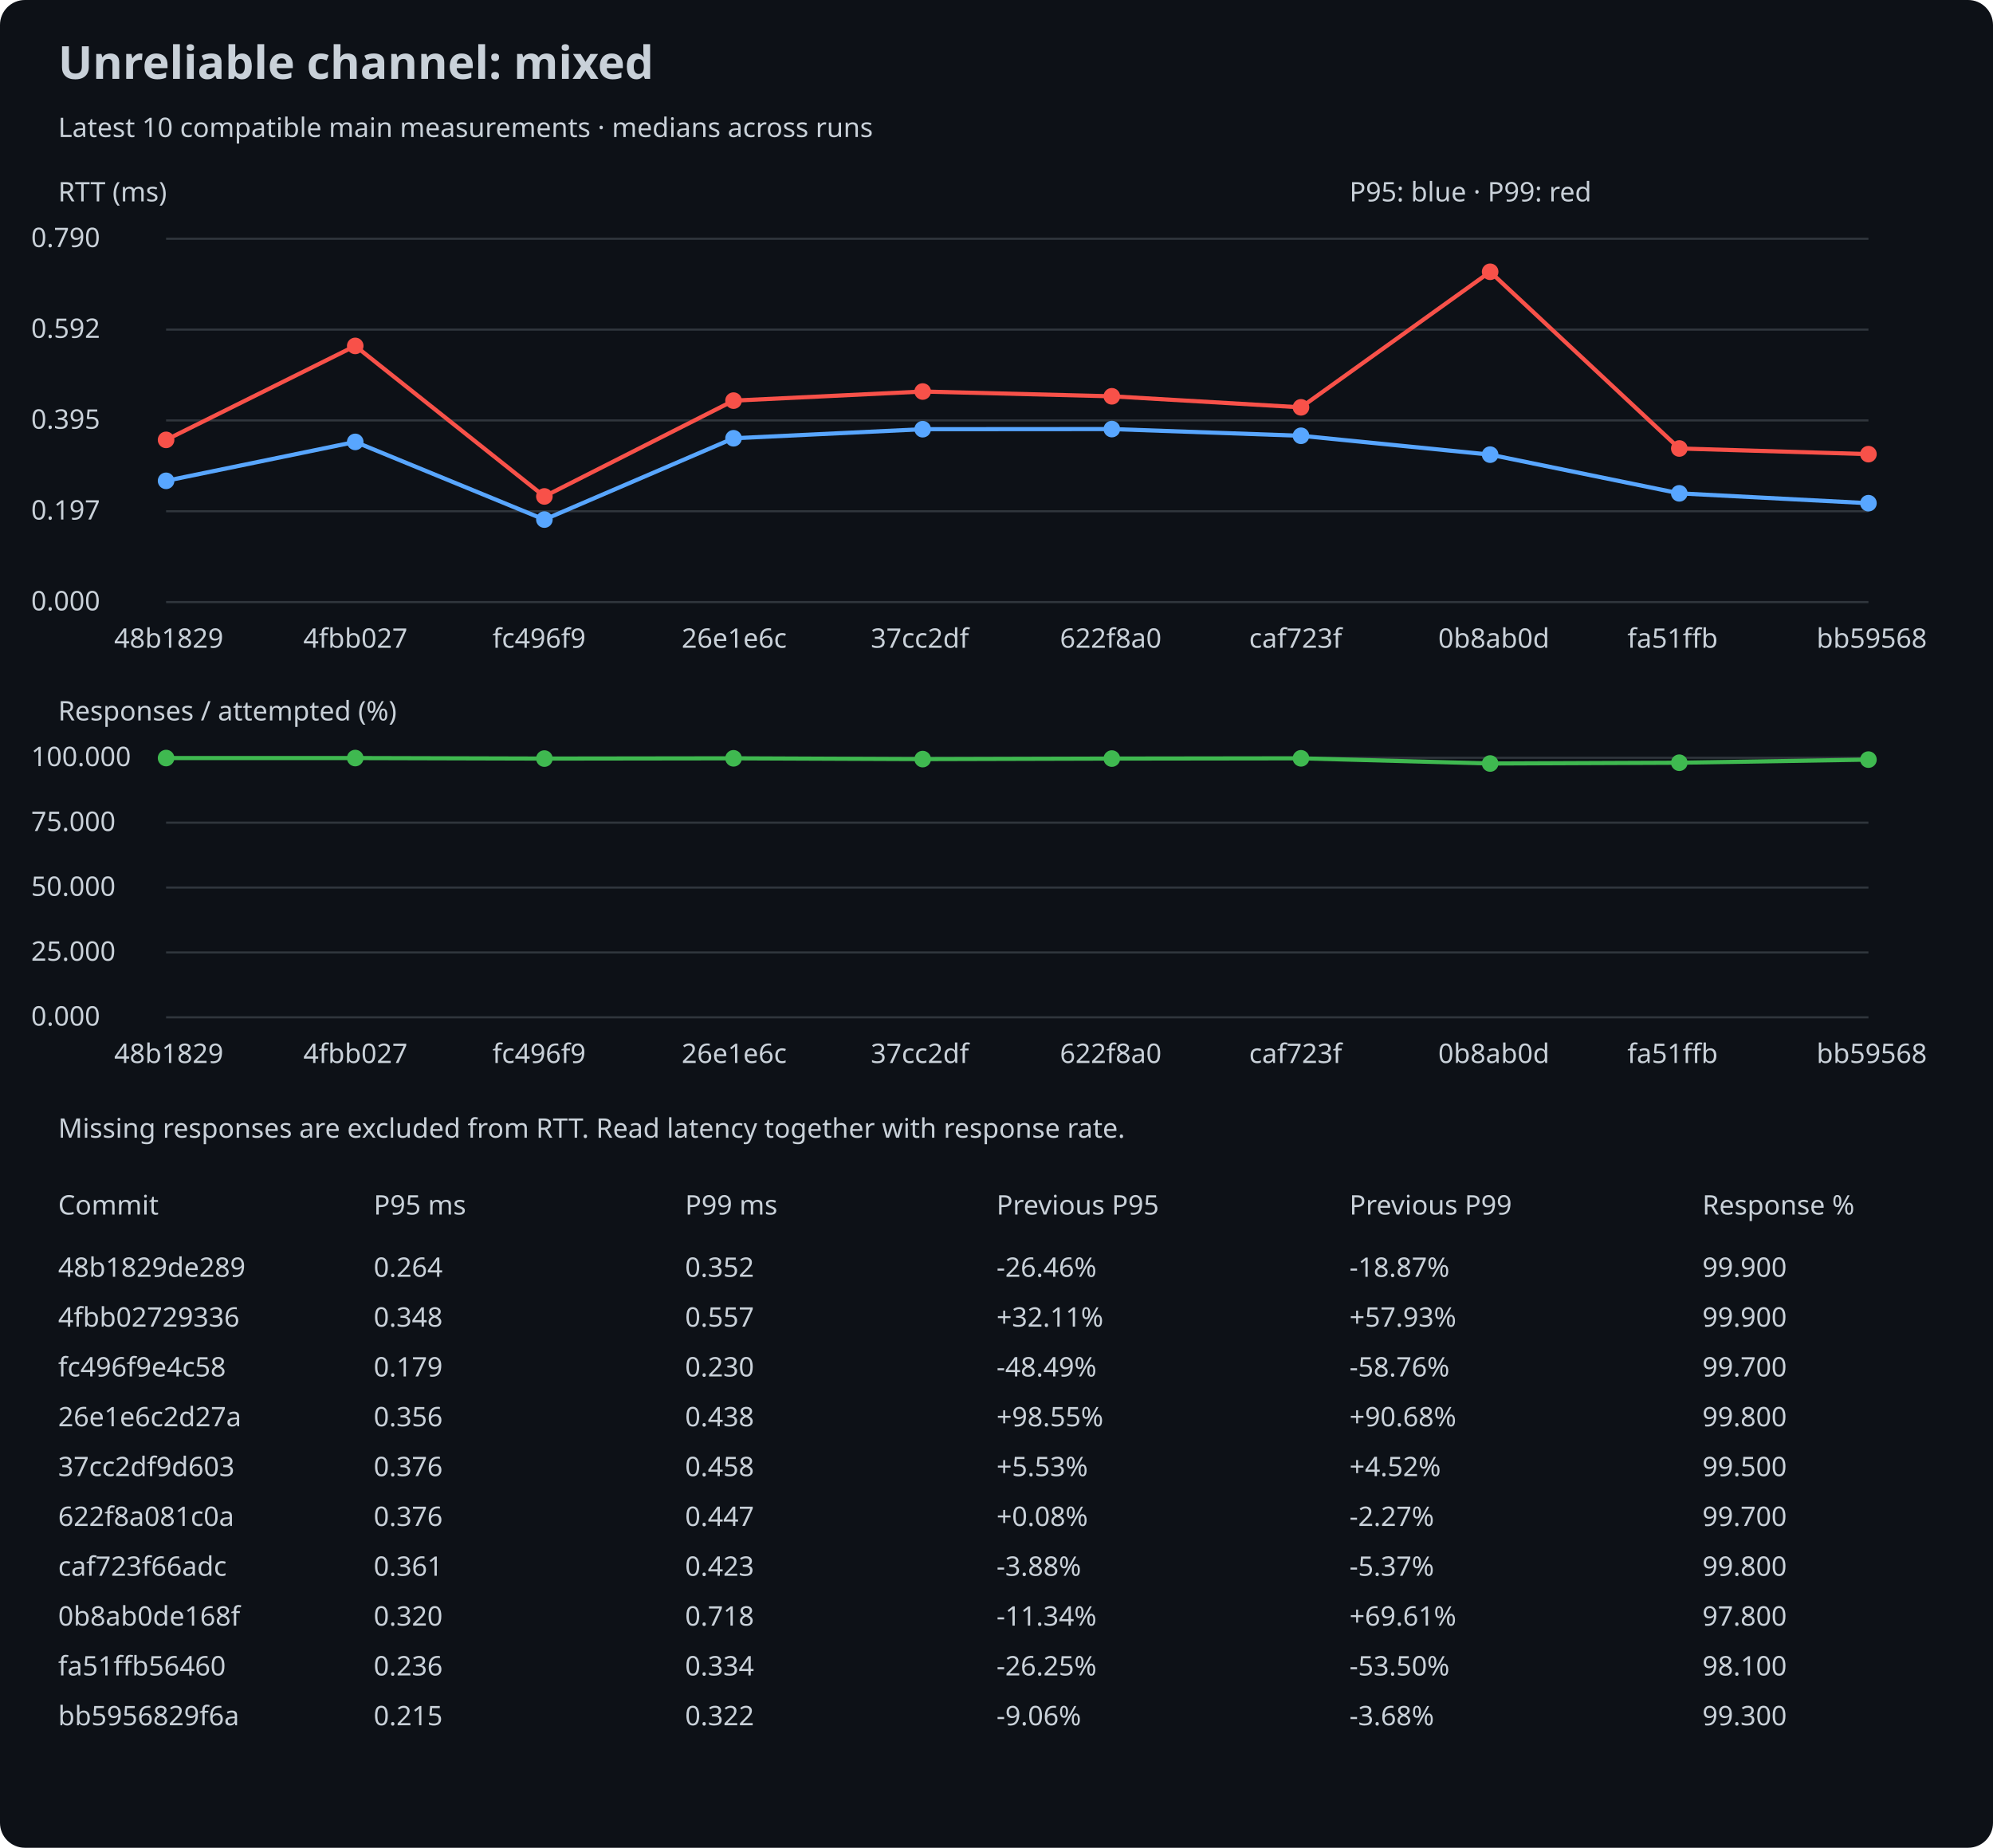
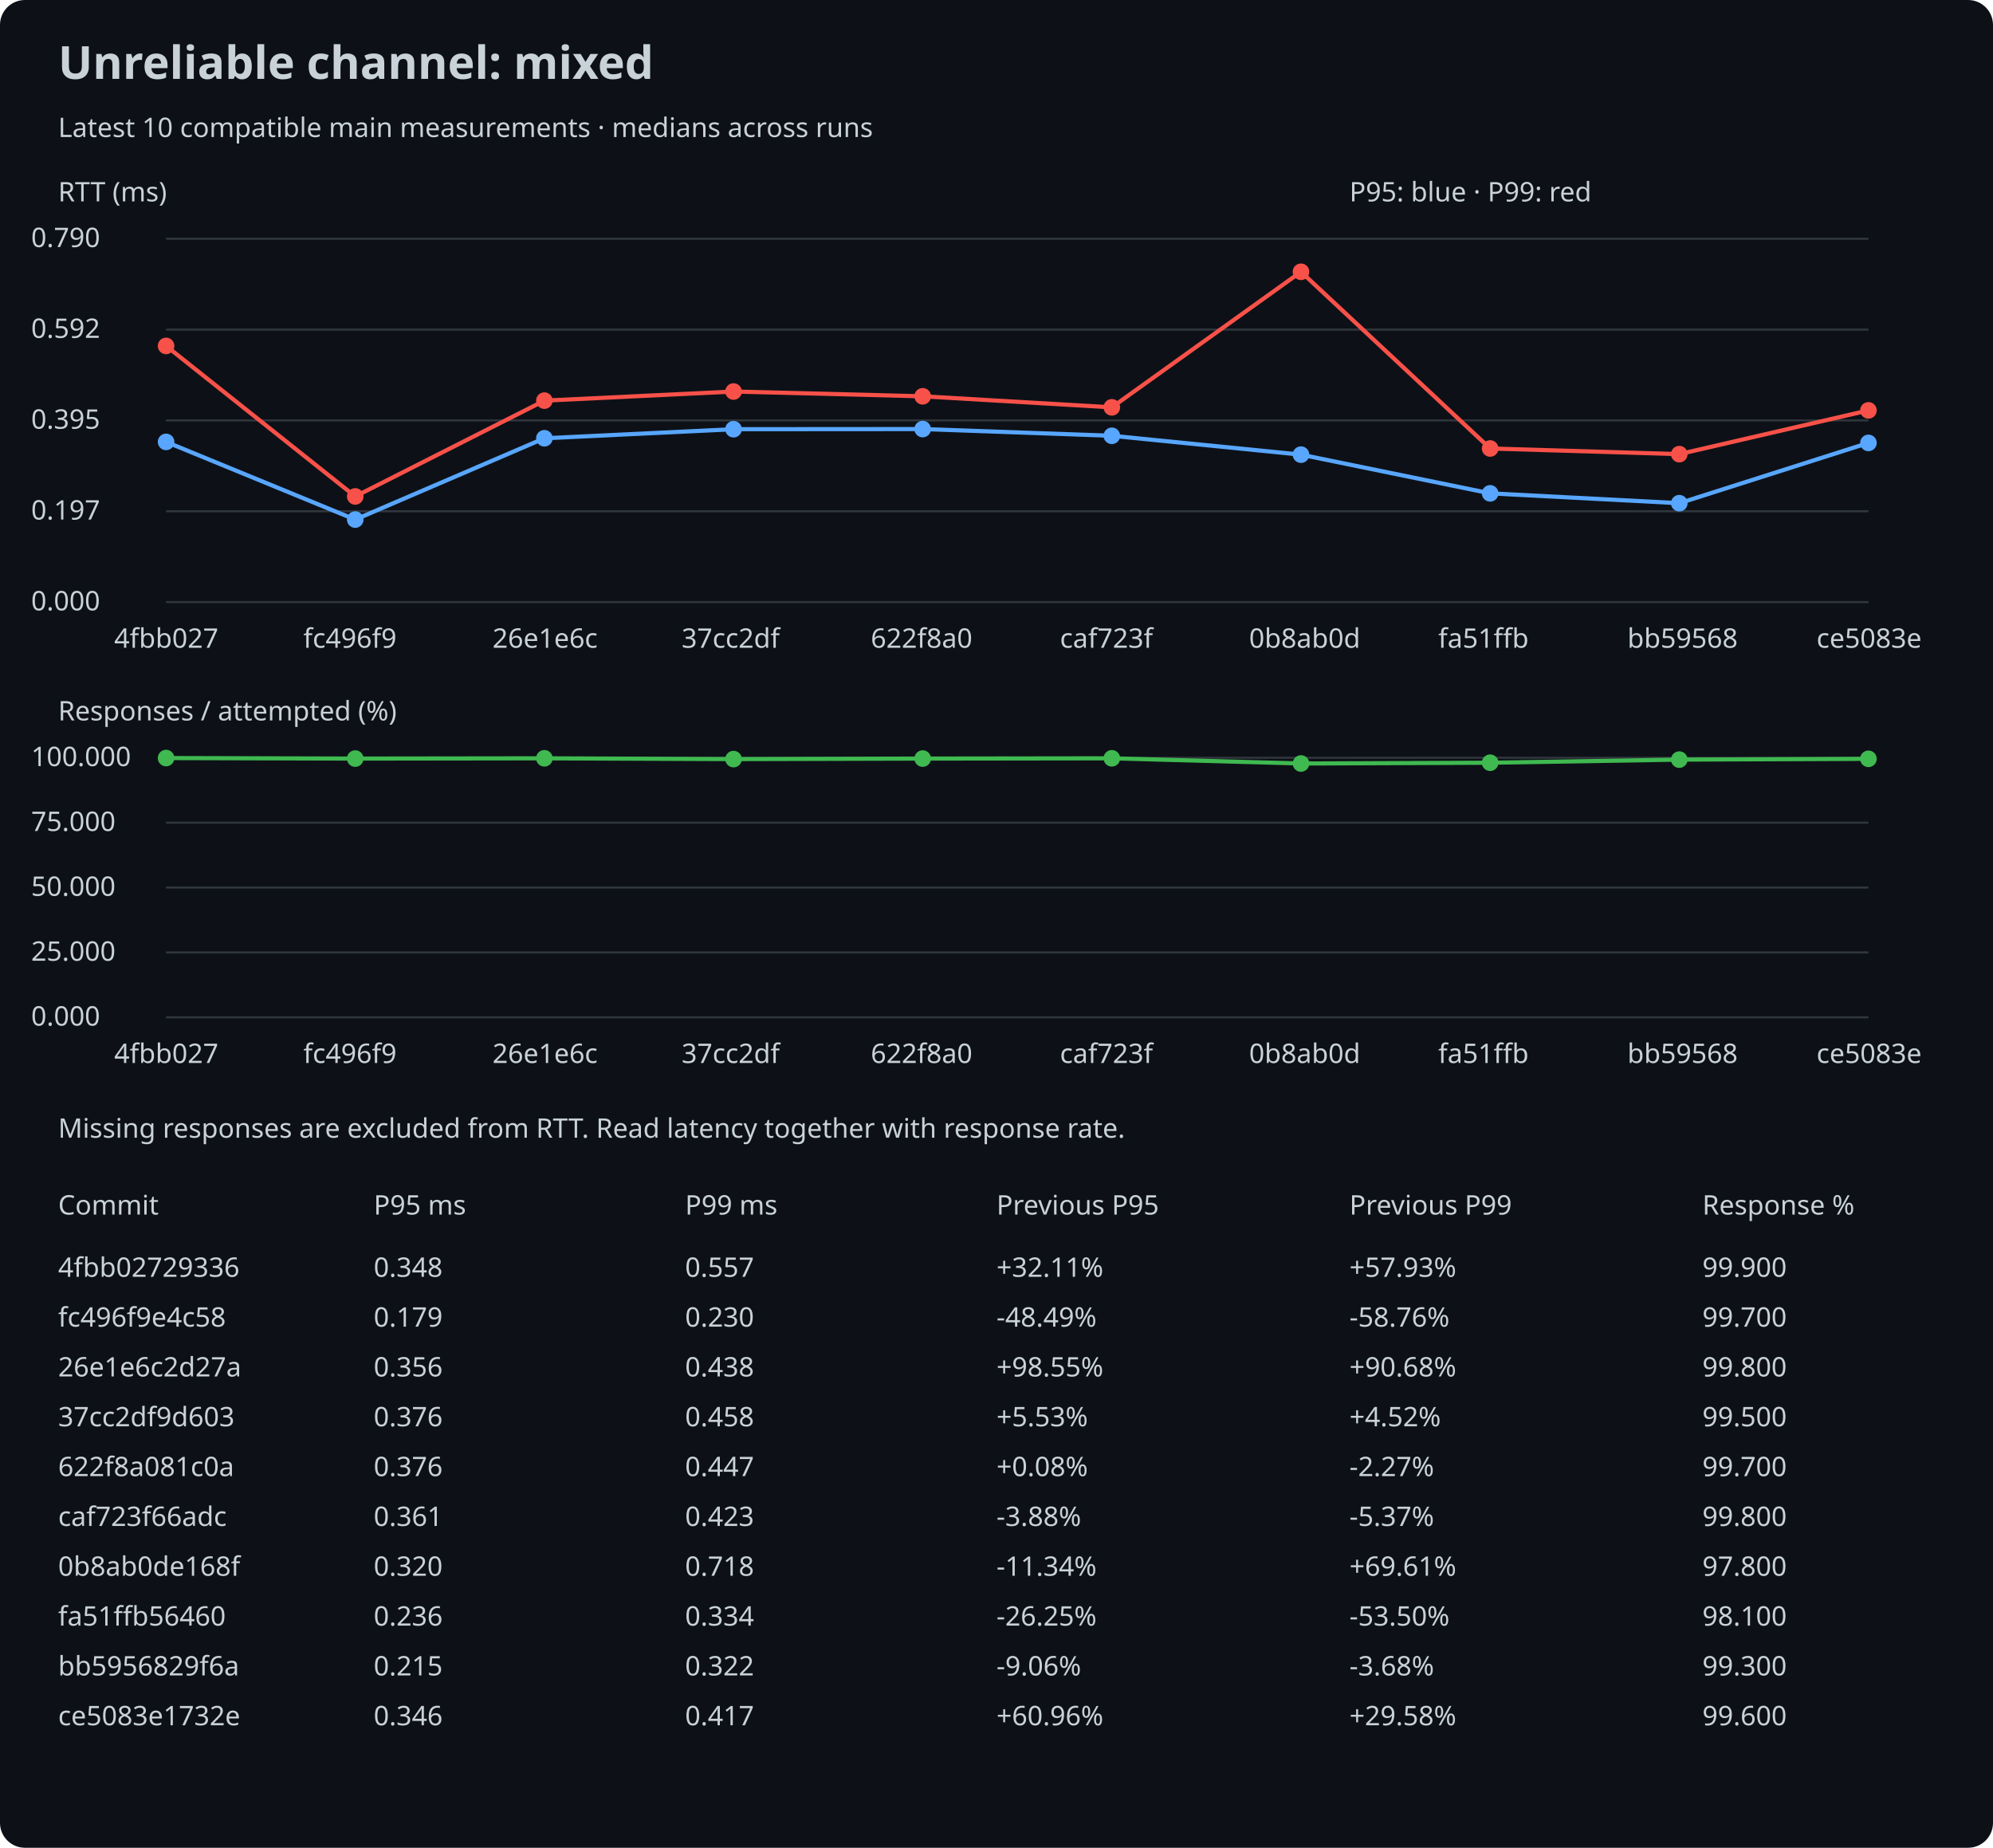
<svg xmlns="http://www.w3.org/2000/svg" width="960" height="890" viewBox="0 0 960 890">
  <rect width="100%" height="100%" rx="12" fill="#0d1117" />
  <style>text{font:13px sans-serif;fill:#c9d1d9}.title{font-size:22px;font-weight:bold}</style>
  <text x="28" y="38" class="title">Unreliable channel: mixed</text>
  <text x="28" y="66">Latest 10 compatible main measurements · medians across runs</text>
  <text x="28" y="97">RTT (ms)</text>
  <line x1="80" y1="290.0" x2="900" y2="290.0" stroke="#30363d" />
  <text x="15" y="294.0">0.000</text>
  <line x1="80" y1="246.25" x2="900" y2="246.25" stroke="#30363d" />
  <text x="15" y="250.25">0.197</text>
  <line x1="80" y1="202.5" x2="900" y2="202.5" stroke="#30363d" />
  <text x="15" y="206.5">0.395</text>
  <line x1="80" y1="158.75" x2="900" y2="158.75" stroke="#30363d" />
  <text x="15" y="162.75">0.592</text>
  <line x1="80" y1="115.0" x2="900" y2="115.0" stroke="#30363d" />
  <text x="15" y="119.0">0.790</text>
-   <circle cx="80.0" cy="231.599" r="4" fill="#58a6ff" />
-   <line x1="80.0" y1="231.599" x2="171.111" y2="212.848" stroke="#58a6ff" stroke-width="2" />
-   <circle cx="171.111" cy="212.848" r="4" fill="#58a6ff" />
-   <line x1="171.111" y1="212.848" x2="262.222" y2="250.261" stroke="#58a6ff" stroke-width="2" />
-   <circle cx="262.222" cy="250.261" r="4" fill="#58a6ff" />
-   <line x1="262.222" y1="250.261" x2="353.333" y2="211.097" stroke="#58a6ff" stroke-width="2" />
-   <circle cx="353.333" cy="211.097" r="4" fill="#58a6ff" />
-   <line x1="353.333" y1="211.097" x2="444.444" y2="206.731" stroke="#58a6ff" stroke-width="2" />
-   <circle cx="444.444" cy="206.731" r="4" fill="#58a6ff" />
-   <line x1="444.444" y1="206.731" x2="535.556" y2="206.665" stroke="#58a6ff" stroke-width="2" />
-   <circle cx="535.556" cy="206.665" r="4" fill="#58a6ff" />
-   <line x1="535.556" y1="206.665" x2="626.667" y2="209.9" stroke="#58a6ff" stroke-width="2" />
-   <circle cx="626.667" cy="209.9" r="4" fill="#58a6ff" />
-   <line x1="626.667" y1="209.9" x2="717.778" y2="218.988" stroke="#58a6ff" stroke-width="2" />
-   <circle cx="717.778" cy="218.988" r="4" fill="#58a6ff" />
-   <line x1="717.778" y1="218.988" x2="808.889" y2="237.627" stroke="#58a6ff" stroke-width="2" />
-   <circle cx="808.889" cy="237.627" r="4" fill="#58a6ff" />
-   <line x1="808.889" y1="237.627" x2="900.0" y2="242.37" stroke="#58a6ff" stroke-width="2" />
-   <circle cx="900.0" cy="242.37" r="4" fill="#58a6ff" />
-   <circle cx="80.0" cy="211.873" r="4" fill="#f85149" />
-   <line x1="80.0" y1="211.873" x2="171.111" y2="166.615" stroke="#f85149" stroke-width="2" />
-   <circle cx="171.111" cy="166.615" r="4" fill="#f85149" />
-   <line x1="171.111" y1="166.615" x2="262.222" y2="239.112" stroke="#f85149" stroke-width="2" />
-   <circle cx="262.222" cy="239.112" r="4" fill="#f85149" />
-   <line x1="262.222" y1="239.112" x2="353.333" y2="192.967" stroke="#f85149" stroke-width="2" />
-   <circle cx="353.333" cy="192.967" r="4" fill="#f85149" />
-   <line x1="353.333" y1="192.967" x2="444.444" y2="188.579" stroke="#f85149" stroke-width="2" />
-   <circle cx="444.444" cy="188.579" r="4" fill="#f85149" />
-   <line x1="444.444" y1="188.579" x2="535.556" y2="190.884" stroke="#f85149" stroke-width="2" />
-   <circle cx="535.556" cy="190.884" r="4" fill="#f85149" />
-   <line x1="535.556" y1="190.884" x2="626.667" y2="196.203" stroke="#f85149" stroke-width="2" />
-   <circle cx="626.667" cy="196.203" r="4" fill="#f85149" />
-   <line x1="626.667" y1="196.203" x2="717.778" y2="130.909" stroke="#f85149" stroke-width="2" />
-   <circle cx="717.778" cy="130.909" r="4" fill="#f85149" />
-   <line x1="717.778" y1="130.909" x2="808.889" y2="216.018" stroke="#f85149" stroke-width="2" />
-   <circle cx="808.889" cy="216.018" r="4" fill="#f85149" />
-   <line x1="808.889" y1="216.018" x2="900.0" y2="218.744" stroke="#f85149" stroke-width="2" />
-   <circle cx="900.0" cy="218.744" r="4" fill="#f85149" />
-   <text x="55.0" y="312">48b1829</text>
-   <text x="146.111" y="312">4fbb027</text>
-   <text x="237.222" y="312">fc496f9</text>
-   <text x="328.333" y="312">26e1e6c</text>
-   <text x="419.444" y="312">37cc2df</text>
-   <text x="510.556" y="312">622f8a0</text>
-   <text x="601.667" y="312">caf723f</text>
-   <text x="692.778" y="312">0b8ab0d</text>
-   <text x="783.889" y="312">fa51ffb</text>
-   <text x="875.0" y="312">bb59568</text>
+   <circle cx="80.0" cy="212.848" r="4" fill="#58a6ff" />
+   <line x1="80.0" y1="212.848" x2="171.111" y2="250.261" stroke="#58a6ff" stroke-width="2" />
+   <circle cx="171.111" cy="250.261" r="4" fill="#58a6ff" />
+   <line x1="171.111" y1="250.261" x2="262.222" y2="211.097" stroke="#58a6ff" stroke-width="2" />
+   <circle cx="262.222" cy="211.097" r="4" fill="#58a6ff" />
+   <line x1="262.222" y1="211.097" x2="353.333" y2="206.731" stroke="#58a6ff" stroke-width="2" />
+   <circle cx="353.333" cy="206.731" r="4" fill="#58a6ff" />
+   <line x1="353.333" y1="206.731" x2="444.444" y2="206.665" stroke="#58a6ff" stroke-width="2" />
+   <circle cx="444.444" cy="206.665" r="4" fill="#58a6ff" />
+   <line x1="444.444" y1="206.665" x2="535.556" y2="209.9" stroke="#58a6ff" stroke-width="2" />
+   <circle cx="535.556" cy="209.9" r="4" fill="#58a6ff" />
+   <line x1="535.556" y1="209.9" x2="626.667" y2="218.988" stroke="#58a6ff" stroke-width="2" />
+   <circle cx="626.667" cy="218.988" r="4" fill="#58a6ff" />
+   <line x1="626.667" y1="218.988" x2="717.778" y2="237.627" stroke="#58a6ff" stroke-width="2" />
+   <circle cx="717.778" cy="237.627" r="4" fill="#58a6ff" />
+   <line x1="717.778" y1="237.627" x2="808.889" y2="242.37" stroke="#58a6ff" stroke-width="2" />
+   <circle cx="808.889" cy="242.37" r="4" fill="#58a6ff" />
+   <line x1="808.889" y1="242.37" x2="900.0" y2="213.336" stroke="#58a6ff" stroke-width="2" />
+   <circle cx="900.0" cy="213.336" r="4" fill="#58a6ff" />
+   <circle cx="80.0" cy="166.615" r="4" fill="#f85149" />
+   <line x1="80.0" y1="166.615" x2="171.111" y2="239.112" stroke="#f85149" stroke-width="2" />
+   <circle cx="171.111" cy="239.112" r="4" fill="#f85149" />
+   <line x1="171.111" y1="239.112" x2="262.222" y2="192.967" stroke="#f85149" stroke-width="2" />
+   <circle cx="262.222" cy="192.967" r="4" fill="#f85149" />
+   <line x1="262.222" y1="192.967" x2="353.333" y2="188.579" stroke="#f85149" stroke-width="2" />
+   <circle cx="353.333" cy="188.579" r="4" fill="#f85149" />
+   <line x1="353.333" y1="188.579" x2="444.444" y2="190.884" stroke="#f85149" stroke-width="2" />
+   <circle cx="444.444" cy="190.884" r="4" fill="#f85149" />
+   <line x1="444.444" y1="190.884" x2="535.556" y2="196.203" stroke="#f85149" stroke-width="2" />
+   <circle cx="535.556" cy="196.203" r="4" fill="#f85149" />
+   <line x1="535.556" y1="196.203" x2="626.667" y2="130.909" stroke="#f85149" stroke-width="2" />
+   <circle cx="626.667" cy="130.909" r="4" fill="#f85149" />
+   <line x1="626.667" y1="130.909" x2="717.778" y2="216.018" stroke="#f85149" stroke-width="2" />
+   <circle cx="717.778" cy="216.018" r="4" fill="#f85149" />
+   <line x1="717.778" y1="216.018" x2="808.889" y2="218.744" stroke="#f85149" stroke-width="2" />
+   <circle cx="808.889" cy="218.744" r="4" fill="#f85149" />
+   <line x1="808.889" y1="218.744" x2="900.0" y2="197.666" stroke="#f85149" stroke-width="2" />
+   <circle cx="900.0" cy="197.666" r="4" fill="#f85149" />
+   <text x="55.0" y="312">4fbb027</text>
+   <text x="146.111" y="312">fc496f9</text>
+   <text x="237.222" y="312">26e1e6c</text>
+   <text x="328.333" y="312">37cc2df</text>
+   <text x="419.444" y="312">622f8a0</text>
+   <text x="510.556" y="312">caf723f</text>
+   <text x="601.667" y="312">0b8ab0d</text>
+   <text x="692.778" y="312">fa51ffb</text>
+   <text x="783.889" y="312">bb59568</text>
+   <text x="875.0" y="312">ce5083e</text>
  <text x="28" y="347">Responses / attempted (%)</text>
  <line x1="80" y1="490.0" x2="900" y2="490.0" stroke="#30363d" />
  <text x="15" y="494.0">0.000</text>
  <line x1="80" y1="458.75" x2="900" y2="458.75" stroke="#30363d" />
  <text x="15" y="462.75">25.000</text>
  <line x1="80" y1="427.5" x2="900" y2="427.5" stroke="#30363d" />
  <text x="15" y="431.5">50.000</text>
  <line x1="80" y1="396.25" x2="900" y2="396.25" stroke="#30363d" />
  <text x="15" y="400.25">75.000</text>
  <line x1="80" y1="365.0" x2="900" y2="365.0" stroke="#30363d" />
  <text x="15" y="369.0">100.000</text>
  <circle cx="80.0" cy="365.125" r="4" fill="#3fb950" />
-   <line x1="80.0" y1="365.125" x2="171.111" y2="365.125" stroke="#3fb950" stroke-width="2" />
-   <circle cx="171.111" cy="365.125" r="4" fill="#3fb950" />
-   <line x1="171.111" y1="365.125" x2="262.222" y2="365.375" stroke="#3fb950" stroke-width="2" />
-   <circle cx="262.222" cy="365.375" r="4" fill="#3fb950" />
-   <line x1="262.222" y1="365.375" x2="353.333" y2="365.25" stroke="#3fb950" stroke-width="2" />
-   <circle cx="353.333" cy="365.25" r="4" fill="#3fb950" />
-   <line x1="353.333" y1="365.25" x2="444.444" y2="365.625" stroke="#3fb950" stroke-width="2" />
-   <circle cx="444.444" cy="365.625" r="4" fill="#3fb950" />
-   <line x1="444.444" y1="365.625" x2="535.556" y2="365.375" stroke="#3fb950" stroke-width="2" />
-   <circle cx="535.556" cy="365.375" r="4" fill="#3fb950" />
-   <line x1="535.556" y1="365.375" x2="626.667" y2="365.25" stroke="#3fb950" stroke-width="2" />
-   <circle cx="626.667" cy="365.25" r="4" fill="#3fb950" />
-   <line x1="626.667" y1="365.25" x2="717.778" y2="367.75" stroke="#3fb950" stroke-width="2" />
-   <circle cx="717.778" cy="367.75" r="4" fill="#3fb950" />
-   <line x1="717.778" y1="367.75" x2="808.889" y2="367.375" stroke="#3fb950" stroke-width="2" />
-   <circle cx="808.889" cy="367.375" r="4" fill="#3fb950" />
-   <line x1="808.889" y1="367.375" x2="900.0" y2="365.875" stroke="#3fb950" stroke-width="2" />
-   <circle cx="900.0" cy="365.875" r="4" fill="#3fb950" />
-   <text x="55.0" y="512">48b1829</text>
-   <text x="146.111" y="512">4fbb027</text>
-   <text x="237.222" y="512">fc496f9</text>
-   <text x="328.333" y="512">26e1e6c</text>
-   <text x="419.444" y="512">37cc2df</text>
-   <text x="510.556" y="512">622f8a0</text>
-   <text x="601.667" y="512">caf723f</text>
-   <text x="692.778" y="512">0b8ab0d</text>
-   <text x="783.889" y="512">fa51ffb</text>
-   <text x="875.0" y="512">bb59568</text>
+   <line x1="80.0" y1="365.125" x2="171.111" y2="365.375" stroke="#3fb950" stroke-width="2" />
+   <circle cx="171.111" cy="365.375" r="4" fill="#3fb950" />
+   <line x1="171.111" y1="365.375" x2="262.222" y2="365.25" stroke="#3fb950" stroke-width="2" />
+   <circle cx="262.222" cy="365.25" r="4" fill="#3fb950" />
+   <line x1="262.222" y1="365.25" x2="353.333" y2="365.625" stroke="#3fb950" stroke-width="2" />
+   <circle cx="353.333" cy="365.625" r="4" fill="#3fb950" />
+   <line x1="353.333" y1="365.625" x2="444.444" y2="365.375" stroke="#3fb950" stroke-width="2" />
+   <circle cx="444.444" cy="365.375" r="4" fill="#3fb950" />
+   <line x1="444.444" y1="365.375" x2="535.556" y2="365.25" stroke="#3fb950" stroke-width="2" />
+   <circle cx="535.556" cy="365.25" r="4" fill="#3fb950" />
+   <line x1="535.556" y1="365.25" x2="626.667" y2="367.75" stroke="#3fb950" stroke-width="2" />
+   <circle cx="626.667" cy="367.75" r="4" fill="#3fb950" />
+   <line x1="626.667" y1="367.75" x2="717.778" y2="367.375" stroke="#3fb950" stroke-width="2" />
+   <circle cx="717.778" cy="367.375" r="4" fill="#3fb950" />
+   <line x1="717.778" y1="367.375" x2="808.889" y2="365.875" stroke="#3fb950" stroke-width="2" />
+   <circle cx="808.889" cy="365.875" r="4" fill="#3fb950" />
+   <line x1="808.889" y1="365.875" x2="900.0" y2="365.5" stroke="#3fb950" stroke-width="2" />
+   <circle cx="900.0" cy="365.5" r="4" fill="#3fb950" />
+   <text x="55.0" y="512">4fbb027</text>
+   <text x="146.111" y="512">fc496f9</text>
+   <text x="237.222" y="512">26e1e6c</text>
+   <text x="328.333" y="512">37cc2df</text>
+   <text x="419.444" y="512">622f8a0</text>
+   <text x="510.556" y="512">caf723f</text>
+   <text x="601.667" y="512">0b8ab0d</text>
+   <text x="692.778" y="512">fa51ffb</text>
+   <text x="783.889" y="512">bb59568</text>
+   <text x="875.0" y="512">ce5083e</text>
  <text x="650" y="97">P95: blue · P99: red</text>
  <text x="28" y="548">Missing responses are excluded from RTT. Read latency together with response rate.</text>
  <text x="28" y="585">Commit</text>
  <text x="180" y="585">P95 ms</text>
  <text x="330" y="585">P99 ms</text>
  <text x="480" y="585">Previous P95</text>
  <text x="650" y="585">Previous P99</text>
  <text x="820" y="585">Response %</text>
-   <text x="28" y="615">48b1829de289</text>
-   <text x="180" y="615">0.264</text>
-   <text x="480" y="615">-26.46%</text>
-   <text x="330" y="615">0.352</text>
-   <text x="650" y="615">-18.87%</text>
+   <text x="28" y="615">4fbb02729336</text>
+   <text x="180" y="615">0.348</text>
+   <text x="480" y="615">+32.11%</text>
+   <text x="330" y="615">0.557</text>
+   <text x="650" y="615">+57.93%</text>
  <text x="820" y="615">99.900</text>
-   <text x="28" y="639">4fbb02729336</text>
-   <text x="180" y="639">0.348</text>
-   <text x="480" y="639">+32.11%</text>
-   <text x="330" y="639">0.557</text>
-   <text x="650" y="639">+57.93%</text>
-   <text x="820" y="639">99.900</text>
-   <text x="28" y="663">fc496f9e4c58</text>
-   <text x="180" y="663">0.179</text>
-   <text x="480" y="663">-48.49%</text>
-   <text x="330" y="663">0.230</text>
-   <text x="650" y="663">-58.76%</text>
-   <text x="820" y="663">99.700</text>
-   <text x="28" y="687">26e1e6c2d27a</text>
-   <text x="180" y="687">0.356</text>
-   <text x="480" y="687">+98.55%</text>
-   <text x="330" y="687">0.438</text>
-   <text x="650" y="687">+90.68%</text>
-   <text x="820" y="687">99.800</text>
-   <text x="28" y="711">37cc2df9d603</text>
+   <text x="28" y="639">fc496f9e4c58</text>
+   <text x="180" y="639">0.179</text>
+   <text x="480" y="639">-48.49%</text>
+   <text x="330" y="639">0.230</text>
+   <text x="650" y="639">-58.76%</text>
+   <text x="820" y="639">99.700</text>
+   <text x="28" y="663">26e1e6c2d27a</text>
+   <text x="180" y="663">0.356</text>
+   <text x="480" y="663">+98.55%</text>
+   <text x="330" y="663">0.438</text>
+   <text x="650" y="663">+90.68%</text>
+   <text x="820" y="663">99.800</text>
+   <text x="28" y="687">37cc2df9d603</text>
+   <text x="180" y="687">0.376</text>
+   <text x="480" y="687">+5.53%</text>
+   <text x="330" y="687">0.458</text>
+   <text x="650" y="687">+4.52%</text>
+   <text x="820" y="687">99.500</text>
+   <text x="28" y="711">622f8a081c0a</text>
  <text x="180" y="711">0.376</text>
-   <text x="480" y="711">+5.53%</text>
-   <text x="330" y="711">0.458</text>
-   <text x="650" y="711">+4.52%</text>
-   <text x="820" y="711">99.500</text>
-   <text x="28" y="735">622f8a081c0a</text>
-   <text x="180" y="735">0.376</text>
-   <text x="480" y="735">+0.08%</text>
-   <text x="330" y="735">0.447</text>
-   <text x="650" y="735">-2.27%</text>
-   <text x="820" y="735">99.700</text>
-   <text x="28" y="759">caf723f66adc</text>
-   <text x="180" y="759">0.361</text>
-   <text x="480" y="759">-3.88%</text>
-   <text x="330" y="759">0.423</text>
-   <text x="650" y="759">-5.37%</text>
-   <text x="820" y="759">99.800</text>
-   <text x="28" y="783">0b8ab0de168f</text>
-   <text x="180" y="783">0.320</text>
-   <text x="480" y="783">-11.34%</text>
-   <text x="330" y="783">0.718</text>
-   <text x="650" y="783">+69.61%</text>
-   <text x="820" y="783">97.800</text>
-   <text x="28" y="807">fa51ffb56460</text>
-   <text x="180" y="807">0.236</text>
-   <text x="480" y="807">-26.25%</text>
-   <text x="330" y="807">0.334</text>
-   <text x="650" y="807">-53.50%</text>
-   <text x="820" y="807">98.100</text>
-   <text x="28" y="831">bb5956829f6a</text>
-   <text x="180" y="831">0.215</text>
-   <text x="480" y="831">-9.06%</text>
-   <text x="330" y="831">0.322</text>
-   <text x="650" y="831">-3.68%</text>
-   <text x="820" y="831">99.300</text>
+   <text x="480" y="711">+0.08%</text>
+   <text x="330" y="711">0.447</text>
+   <text x="650" y="711">-2.27%</text>
+   <text x="820" y="711">99.700</text>
+   <text x="28" y="735">caf723f66adc</text>
+   <text x="180" y="735">0.361</text>
+   <text x="480" y="735">-3.88%</text>
+   <text x="330" y="735">0.423</text>
+   <text x="650" y="735">-5.37%</text>
+   <text x="820" y="735">99.800</text>
+   <text x="28" y="759">0b8ab0de168f</text>
+   <text x="180" y="759">0.320</text>
+   <text x="480" y="759">-11.34%</text>
+   <text x="330" y="759">0.718</text>
+   <text x="650" y="759">+69.61%</text>
+   <text x="820" y="759">97.800</text>
+   <text x="28" y="783">fa51ffb56460</text>
+   <text x="180" y="783">0.236</text>
+   <text x="480" y="783">-26.25%</text>
+   <text x="330" y="783">0.334</text>
+   <text x="650" y="783">-53.50%</text>
+   <text x="820" y="783">98.100</text>
+   <text x="28" y="807">bb5956829f6a</text>
+   <text x="180" y="807">0.215</text>
+   <text x="480" y="807">-9.06%</text>
+   <text x="330" y="807">0.322</text>
+   <text x="650" y="807">-3.68%</text>
+   <text x="820" y="807">99.300</text>
+   <text x="28" y="831">ce5083e1732e</text>
+   <text x="180" y="831">0.346</text>
+   <text x="480" y="831">+60.96%</text>
+   <text x="330" y="831">0.417</text>
+   <text x="650" y="831">+29.58%</text>
+   <text x="820" y="831">99.600</text>
</svg>
